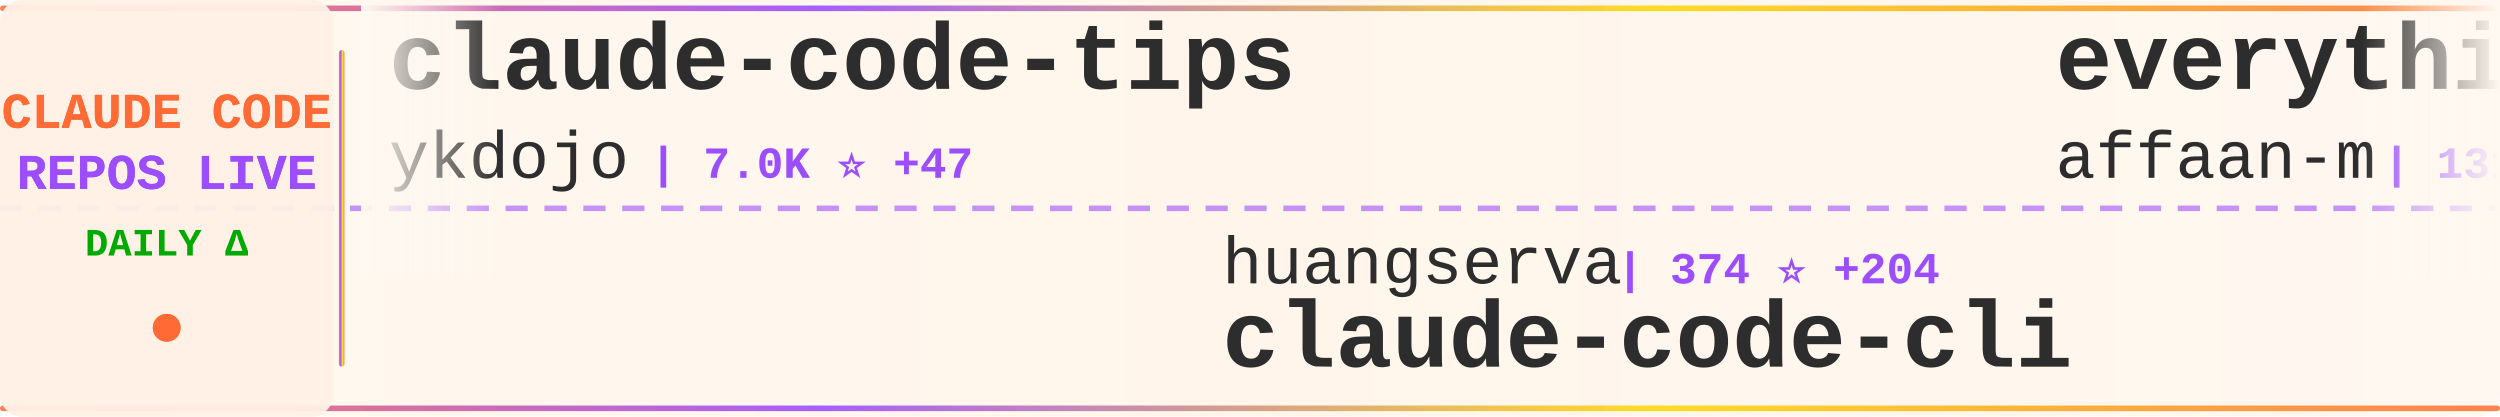
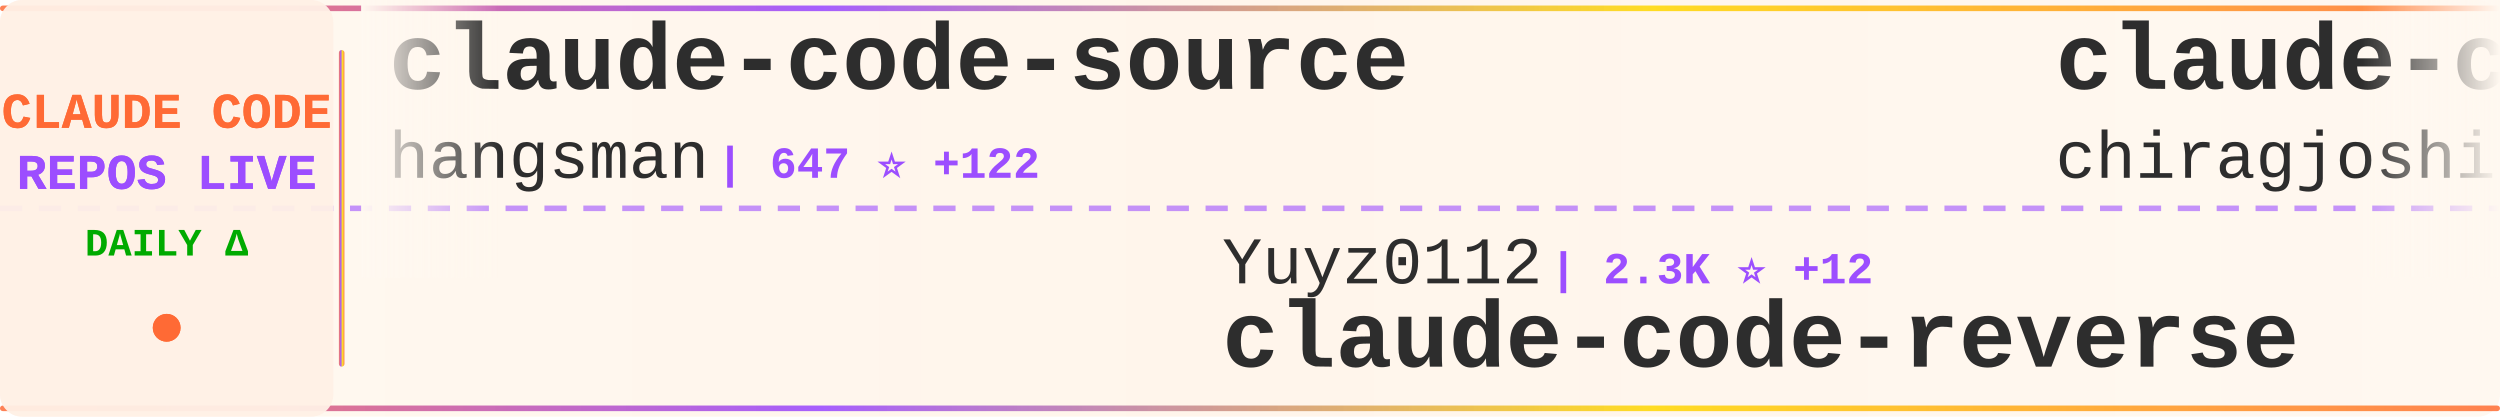
<svg xmlns="http://www.w3.org/2000/svg" width="900" height="150">
  <defs>
    <linearGradient id="tickerBg" x1="0%" y1="0%" x2="100%" y2="0%">
      <stop offset="0%" style="stop-color:#fff8f0;stop-opacity:0.98" />
      <stop offset="50%" style="stop-color:#fff5eb;stop-opacity:1" />
      <stop offset="100%" style="stop-color:#fff8f0;stop-opacity:0.98" />
    </linearGradient>
    <linearGradient id="borderGrad" x1="0%" y1="0%" x2="100%" y2="0%">
      <stop offset="0%" style="stop-color:#FF6B35;stop-opacity:0.85">
        <animate attributeName="stop-opacity" values="0.85;1;0.85" dur="2s" repeatCount="indefinite" />
      </stop>
      <stop offset="33%" style="stop-color:#9C4EFF;stop-opacity:0.9">
        <animate attributeName="stop-opacity" values="0.9;1;0.9" dur="2.2s" repeatCount="indefinite" />
      </stop>
      <stop offset="66%" style="stop-color:#FFD700;stop-opacity:0.85">
        <animate attributeName="stop-opacity" values="0.85;1;0.85" dur="1.8s" repeatCount="indefinite" />
      </stop>
      <stop offset="100%" style="stop-color:#FF6B35;stop-opacity:0.85">
        <animate attributeName="stop-opacity" values="0.85;1;0.85" dur="2s" repeatCount="indefinite" />
      </stop>
    </linearGradient>
    <filter id="textGlow">
      <feGaussianBlur stdDeviation="0.15" result="coloredBlur" />
      <feMerge>
        <feMergeNode in="coloredBlur" />
        <feMergeNode in="SourceGraphic" />
      </feMerge>
    </filter>
    <filter id="metricGlow">
      <feGaussianBlur stdDeviation="0.2" result="coloredBlur" />
      <feMerge>
        <feMergeNode in="coloredBlur" />
        <feMergeNode in="SourceGraphic" />
      </feMerge>
    </filter>
    <linearGradient id="leftFade" x1="0%" y1="0%" x2="100%" y2="0%">
      <stop offset="0%" style="stop-color:#fff8f0;stop-opacity:1" />
      <stop offset="100%" style="stop-color:#fff8f0;stop-opacity:0" />
    </linearGradient>
    <linearGradient id="rightFade" x1="0%" y1="0%" x2="100%" y2="0%">
      <stop offset="0%" style="stop-color:#fff8f0;stop-opacity:0" />
      <stop offset="100%" style="stop-color:#fff8f0;stop-opacity:1" />
    </linearGradient>
  </defs>
  <rect width="900" height="150" fill="url(#tickerBg)" rx="8" />
  <rect x="0" y="2" width="900" height="2" fill="url(#borderGrad)" rx="1" />
  <rect x="0" y="146" width="900" height="2" fill="url(#borderGrad)" rx="1" />
  <line x1="0" y1="75" x2="900" y2="75" stroke="#9C4EFF" stroke-width="2" stroke-dasharray="8 6" opacity="0.6" />
  <rect x="0" y="0" width="120" height="150" fill="#fff0e6" opacity="0.95" rx="8" />
  <text x="60" y="46" font-family="'Courier New', monospace" font-size="18" font-weight="bold" fill="#FF6B35" text-anchor="middle" filter="url(#textGlow)">
    CLAUDE CODE
  </text>
  <text x="60" y="68" font-family="'Courier New', monospace" font-size="18" font-weight="bold" fill="#9C4EFF" text-anchor="middle" filter="url(#textGlow)">
    REPOS LIVE
  </text>
  <text x="60" y="92" font-family="'Courier New', monospace" font-size="14" font-weight="bold" fill="#00aa00" text-anchor="middle">
    DAILY Δ
  </text>
  <circle cx="60" cy="118" r="5" fill="#FF6B35" filter="url(#metricGlow)">
    <animate attributeName="r" values="4;6;4" dur="1.5s" repeatCount="indefinite" />
    <animate attributeName="opacity" values="0.6;1;0.6" dur="1.5s" repeatCount="indefinite" />
  </circle>
  <rect x="122" y="18" width="2" height="114" fill="url(#borderGrad)" rx="1" />
  <clipPath id="tickerClip">
    <rect x="130" y="0" width="770" height="150" />
  </clipPath>
  <g clip-path="url(#tickerClip)">
    <g id="tickerItems">
      <animateTransform attributeName="transform" attributeType="XML" type="translate" from="0 0" to="-3000 0" dur="54s" repeatCount="indefinite" />
      <g transform="translate(0, 0)">
-         <text x="140" y="32" font-family="'Courier New', monospace" font-size="34" font-weight="bold" fill="#2d2d2d">claude-code-tips</text>
-         <text x="140" y="64" font-family="'Courier New', monospace" font-size="24" font-weight="normal" fill="#2d2d2d" opacity="1.0">ykdojo</text>
-         <text x="234" y="64" font-family="'Courier New', monospace" font-size="16" font-weight="bold" fill="#9C4EFF"> | 7.0K ⭐ +47</text>
+         <text x="140" y="32" font-family="'Courier New', monospace" font-size="34" font-weight="bold" fill="#2d2d2d">claude-code-source</text>
+         <text x="140" y="64" font-family="'Courier New', monospace" font-size="24" font-weight="normal" fill="#2d2d2d" opacity="1.0">hangsman</text>
+         <text x="258" y="64" font-family="'Courier New', monospace" font-size="16" font-weight="bold" fill="#9C4EFF"> | 647 ⭐ +122</text>
      </g>
      <g transform="translate(300, 0)">
-         <text x="140" y="102" font-family="'Courier New', monospace" font-size="24" font-weight="normal" fill="#2d2d2d" opacity="1.0">huangserva</text>
-         <text x="282" y="102" font-family="'Courier New', monospace" font-size="16" font-weight="bold" fill="#9C4EFF"> | 374 ⭐ +204</text>
-         <text x="140" y="132" font-family="'Courier New', monospace" font-size="34" font-weight="bold" fill="#2d2d2d">claude-code-cli</text>
+         <text x="140" y="102" font-family="'Courier New', monospace" font-size="24" font-weight="normal" fill="#2d2d2d" opacity="1.0">Yuyz0112</text>
+         <text x="258" y="102" font-family="'Courier New', monospace" font-size="16" font-weight="bold" fill="#9C4EFF"> | 2.3K ⭐ +12</text>
+         <text x="140" y="132" font-family="'Courier New', monospace" font-size="34" font-weight="bold" fill="#2d2d2d">claude-code-reverse</text>
      </g>
      <g transform="translate(600, 0)">
-         <text x="140" y="32" font-family="'Courier New', monospace" font-size="34" font-weight="bold" fill="#2d2d2d">everything-claude-code</text>
-         <text x="140" y="64" font-family="'Courier New', monospace" font-size="24" font-weight="normal" fill="#2d2d2d" opacity="1.0">affaan-m</text>
-         <text x="258" y="64" font-family="'Courier New', monospace" font-size="16" font-weight="bold" fill="#9C4EFF"> | 131.3K ⭐ +4.0K</text>
+         <text x="140" y="32" font-family="'Courier New', monospace" font-size="34" font-weight="bold" fill="#2d2d2d">claude-code</text>
+         <text x="140" y="64" font-family="'Courier New', monospace" font-size="24" font-weight="normal" fill="#2d2d2d" opacity="1.0">chiragjoshi12</text>
+         <text x="318" y="64" font-family="'Courier New', monospace" font-size="16" font-weight="bold" fill="#9C4EFF"> | 112 ⭐ +64</text>
      </g>
      <g transform="translate(900, 0)">
-         <text x="140" y="102" font-family="'Courier New', monospace" font-size="24" font-weight="normal" fill="#2d2d2d" opacity="1.0">anthropics</text>
-         <text x="282" y="102" font-family="'Courier New', monospace" font-size="16" font-weight="bold" fill="#9C4EFF"> | 759 ⭐ +15</text>
-         <text x="140" y="132" font-family="'Courier New', monospace" font-size="34" font-weight="bold" fill="#2d2d2d">claude-code-base-action</text>
+         <text x="140" y="102" font-family="'Courier New', monospace" font-size="24" font-weight="normal" fill="#2d2d2d" opacity="1.0">wanshuiyin</text>
+         <text x="282" y="102" font-family="'Courier New', monospace" font-size="16" font-weight="bold" fill="#9C4EFF"> | 5.2K ⭐ +147</text>
+         <text x="140" y="132" font-family="'Courier New', monospace" font-size="34" font-weight="bold" fill="#2d2d2d">Auto-claude-code-researc...</text>
      </g>
      <g transform="translate(1200, 0)">
+         <text x="140" y="32" font-family="'Courier New', monospace" font-size="34" font-weight="bold" fill="#2d2d2d">claude-code-showcase</text>
+         <text x="140" y="64" font-family="'Courier New', monospace" font-size="24" font-weight="normal" fill="#2d2d2d" opacity="1.0">ChrisWiles</text>
+         <text x="282" y="64" font-family="'Courier New', monospace" font-size="16" font-weight="bold" fill="#9C4EFF"> | 5.7K ⭐ +25</text>
+       </g>
+       <g transform="translate(1500, 0)">
+         <text x="140" y="102" font-family="'Courier New', monospace" font-size="24" font-weight="normal" fill="#2d2d2d" opacity="1.0">zhukunpenglinyutong</text>
+         <text x="390" y="102" font-family="'Courier New', monospace" font-size="16" font-weight="bold" fill="#9C4EFF"> | 2.3K ⭐ +29</text>
+         <text x="140" y="132" font-family="'Courier New', monospace" font-size="34" font-weight="bold" fill="#2d2d2d">idea-claude-code-gui</text>
+       </g>
+       <g transform="translate(1800, 0)">
+         <text x="140" y="32" font-family="'Courier New', monospace" font-size="34" font-weight="bold" fill="#2d2d2d">superpowers</text>
+         <text x="140" y="64" font-family="'Courier New', monospace" font-size="24" font-weight="normal" fill="#2d2d2d" opacity="1.0">obra</text>
+         <text x="210" y="64" font-family="'Courier New', monospace" font-size="16" font-weight="bold" fill="#9C4EFF"> | 130.9K ⭐ +2.1K</text>
+       </g>
+       <g transform="translate(2100, 0)">
+         <text x="140" y="102" font-family="'Courier New', monospace" font-size="24" font-weight="normal" fill="#2d2d2d" opacity="1.0">Alishahryar1</text>
+         <text x="306" y="102" font-family="'Courier New', monospace" font-size="16" font-weight="bold" fill="#9C4EFF"> | 1.4K ⭐ +63</text>
+         <text x="140" y="132" font-family="'Courier New', monospace" font-size="34" font-weight="bold" fill="#2d2d2d">free-claude-code</text>
+       </g>
+       <g transform="translate(2400, 0)">
+         <text x="140" y="32" font-family="'Courier New', monospace" font-size="34" font-weight="bold" fill="#2d2d2d">Claude-Code-Usage-Monito...</text>
+         <text x="140" y="64" font-family="'Courier New', monospace" font-size="24" font-weight="normal" fill="#2d2d2d" opacity="1.0">Maciek-roboblog</text>
+         <text x="342" y="64" font-family="'Courier New', monospace" font-size="16" font-weight="bold" fill="#9C4EFF"> | 7.3K ⭐ +36</text>
+       </g>
+       <g transform="translate(2700, 0)">
+         <text x="140" y="102" font-family="'Courier New', monospace" font-size="24" font-weight="normal" fill="#2d2d2d" opacity="1.0">sugyan</text>
+         <text x="234" y="102" font-family="'Courier New', monospace" font-size="16" font-weight="bold" fill="#9C4EFF"> | 989 ⭐ +3</text>
+         <text x="140" y="132" font-family="'Courier New', monospace" font-size="34" font-weight="bold" fill="#2d2d2d">claude-code-webui</text>
+       </g>
+       <g transform="translate(3000, 0)">
        <text x="140" y="32" font-family="'Courier New', monospace" font-size="34" font-weight="bold" fill="#2d2d2d">claude-code-source</text>
        <text x="140" y="64" font-family="'Courier New', monospace" font-size="24" font-weight="normal" fill="#2d2d2d" opacity="1.0">hangsman</text>
-         <text x="258" y="64" font-family="'Courier New', monospace" font-size="16" font-weight="bold" fill="#9C4EFF"> | 631 ⭐ +178</text>
-       </g>
-       <g transform="translate(1500, 0)">
-         <text x="140" y="102" font-family="'Courier New', monospace" font-size="24" font-weight="normal" fill="#2d2d2d" opacity="1.0">anthropics</text>
-         <text x="282" y="102" font-family="'Courier New', monospace" font-size="16" font-weight="bold" fill="#9C4EFF"> | 4.1K ⭐ +24</text>
-         <text x="140" y="132" font-family="'Courier New', monospace" font-size="34" font-weight="bold" fill="#2d2d2d">claude-code-security-rev...</text>
-       </g>
-       <g transform="translate(1800, 0)">
-         <text x="140" y="32" font-family="'Courier New', monospace" font-size="34" font-weight="bold" fill="#2d2d2d">Claude-Code-Usage-Monito...</text>
-         <text x="140" y="64" font-family="'Courier New', monospace" font-size="24" font-weight="normal" fill="#2d2d2d" opacity="1.0">Maciek-roboblog</text>
-         <text x="342" y="64" font-family="'Courier New', monospace" font-size="16" font-weight="bold" fill="#9C4EFF"> | 7.3K ⭐ +38</text>
-       </g>
-       <g transform="translate(2100, 0)">
-         <text x="140" y="102" font-family="'Courier New', monospace" font-size="24" font-weight="normal" fill="#2d2d2d" opacity="1.0">lowcortisolprogrammer</text>
-         <text x="414" y="102" font-family="'Courier New', monospace" font-size="16" font-weight="bold" fill="#9C4EFF"> | 162 ⭐ +27</text>
-         <text x="140" y="132" font-family="'Courier New', monospace" font-size="34" font-weight="bold" fill="#2d2d2d">claude-code</text>
-       </g>
-       <g transform="translate(2400, 0)">
-         <text x="140" y="32" font-family="'Courier New', monospace" font-size="34" font-weight="bold" fill="#2d2d2d">claude-code-sourcemap</text>
-         <text x="140" y="64" font-family="'Courier New', monospace" font-size="24" font-weight="normal" fill="#2d2d2d" opacity="1.0">Hyper66666</text>
-         <text x="282" y="64" font-family="'Courier New', monospace" font-size="16" font-weight="bold" fill="#9C4EFF"> | 179 ⭐ +52</text>
-       </g>
-       <g transform="translate(2700, 0)">
-         <text x="140" y="102" font-family="'Courier New', monospace" font-size="24" font-weight="normal" fill="#2d2d2d" opacity="1.0">Pimzino</text>
-         <text x="246" y="102" font-family="'Courier New', monospace" font-size="16" font-weight="bold" fill="#9C4EFF"> | 3.6K ⭐ +5</text>
-         <text x="140" y="132" font-family="'Courier New', monospace" font-size="34" font-weight="bold" fill="#2d2d2d">claude-code-spec-workflo...</text>
-       </g>
-       <g transform="translate(3000, 0)">
-         <text x="140" y="32" font-family="'Courier New', monospace" font-size="34" font-weight="bold" fill="#2d2d2d">claude-code-tips</text>
-         <text x="140" y="64" font-family="'Courier New', monospace" font-size="24" font-weight="normal" fill="#2d2d2d" opacity="1.0">ykdojo</text>
-         <text x="234" y="64" font-family="'Courier New', monospace" font-size="16" font-weight="bold" fill="#9C4EFF"> | 7.0K ⭐ +47</text>
+         <text x="258" y="64" font-family="'Courier New', monospace" font-size="16" font-weight="bold" fill="#9C4EFF"> | 647 ⭐ +122</text>
      </g>
      <g transform="translate(3300, 0)">
-         <text x="140" y="102" font-family="'Courier New', monospace" font-size="24" font-weight="normal" fill="#2d2d2d" opacity="1.0">huangserva</text>
-         <text x="282" y="102" font-family="'Courier New', monospace" font-size="16" font-weight="bold" fill="#9C4EFF"> | 374 ⭐ +204</text>
-         <text x="140" y="132" font-family="'Courier New', monospace" font-size="34" font-weight="bold" fill="#2d2d2d">claude-code-cli</text>
+         <text x="140" y="102" font-family="'Courier New', monospace" font-size="24" font-weight="normal" fill="#2d2d2d" opacity="1.0">Yuyz0112</text>
+         <text x="258" y="102" font-family="'Courier New', monospace" font-size="16" font-weight="bold" fill="#9C4EFF"> | 2.3K ⭐ +12</text>
+         <text x="140" y="132" font-family="'Courier New', monospace" font-size="34" font-weight="bold" fill="#2d2d2d">claude-code-reverse</text>
      </g>
      <g transform="translate(3600, 0)">
-         <text x="140" y="32" font-family="'Courier New', monospace" font-size="34" font-weight="bold" fill="#2d2d2d">everything-claude-code</text>
-         <text x="140" y="64" font-family="'Courier New', monospace" font-size="24" font-weight="normal" fill="#2d2d2d" opacity="1.0">affaan-m</text>
-         <text x="258" y="64" font-family="'Courier New', monospace" font-size="16" font-weight="bold" fill="#9C4EFF"> | 131.3K ⭐ +4.0K</text>
+         <text x="140" y="32" font-family="'Courier New', monospace" font-size="34" font-weight="bold" fill="#2d2d2d">claude-code</text>
+         <text x="140" y="64" font-family="'Courier New', monospace" font-size="24" font-weight="normal" fill="#2d2d2d" opacity="1.0">chiragjoshi12</text>
+         <text x="318" y="64" font-family="'Courier New', monospace" font-size="16" font-weight="bold" fill="#9C4EFF"> | 112 ⭐ +64</text>
      </g>
      <g transform="translate(3900, 0)">
-         <text x="140" y="102" font-family="'Courier New', monospace" font-size="24" font-weight="normal" fill="#2d2d2d" opacity="1.0">anthropics</text>
-         <text x="282" y="102" font-family="'Courier New', monospace" font-size="16" font-weight="bold" fill="#9C4EFF"> | 759 ⭐ +15</text>
-         <text x="140" y="132" font-family="'Courier New', monospace" font-size="34" font-weight="bold" fill="#2d2d2d">claude-code-base-action</text>
+         <text x="140" y="102" font-family="'Courier New', monospace" font-size="24" font-weight="normal" fill="#2d2d2d" opacity="1.0">wanshuiyin</text>
+         <text x="282" y="102" font-family="'Courier New', monospace" font-size="16" font-weight="bold" fill="#9C4EFF"> | 5.2K ⭐ +147</text>
+         <text x="140" y="132" font-family="'Courier New', monospace" font-size="34" font-weight="bold" fill="#2d2d2d">Auto-claude-code-researc...</text>
      </g>
    </g>
  </g>
  <rect x="130" y="0" width="50" height="100" fill="url(#leftFade)" />
  <rect x="850" y="0" width="50" height="100" fill="url(#rightFade)" />
</svg>
